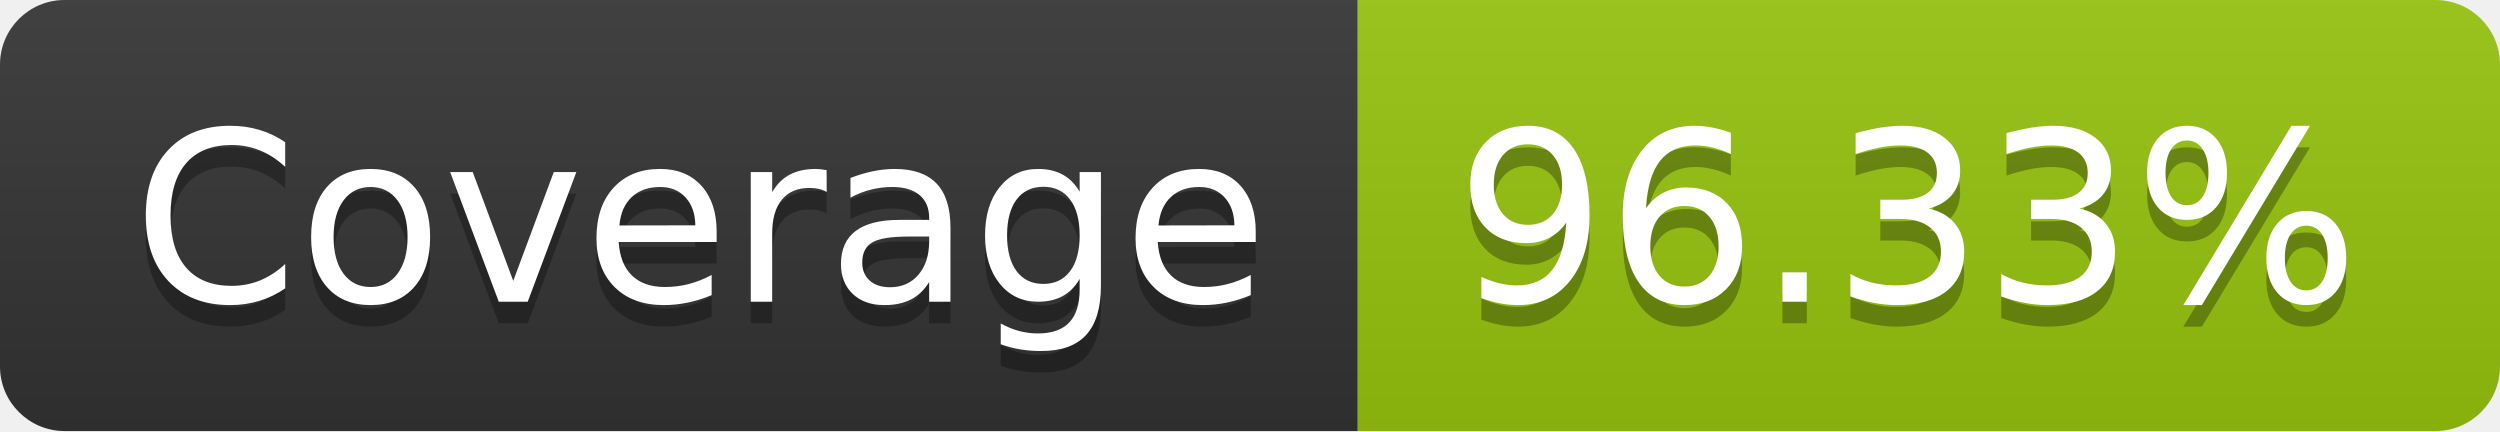
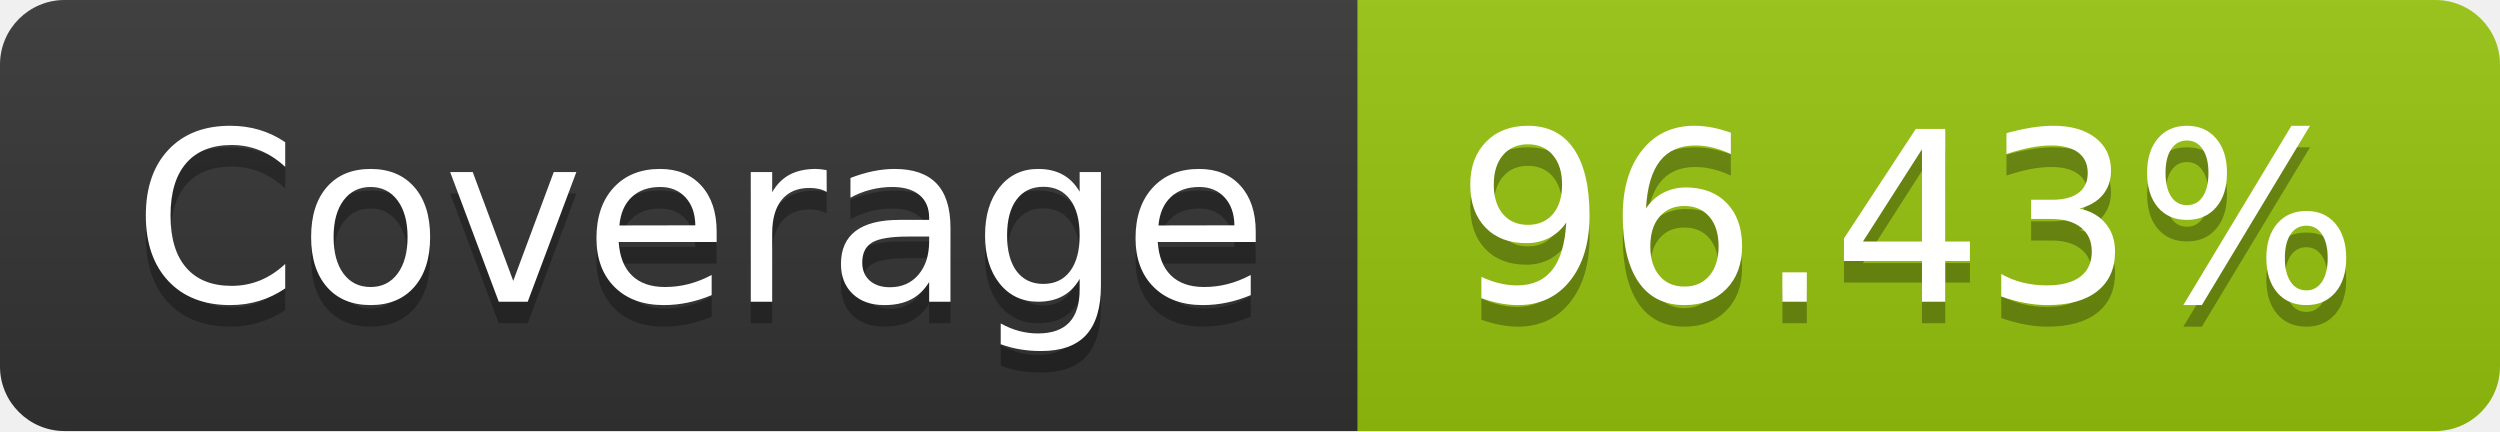
- <svg xmlns="http://www.w3.org/2000/svg" width="116" height="20" role="img" aria-label="Coverage: 96.33%">
+ <svg xmlns="http://www.w3.org/2000/svg" width="116" height="20" role="img" aria-label="Coverage: 96.43%">
  <linearGradient id="s" x2="0" y2="100%">
    <stop offset="0" stop-color="#bbb" stop-opacity=".1" />
    <stop offset="1" stop-opacity=".1" />
  </linearGradient>
  <clipPath id="r">
    <rect width="116" height="20" rx="3" fill="#fff" />
  </clipPath>
  <g clip-path="url(#r)">
    <rect width="63" height="20" fill="#333" />
    <rect x="63" width="53" height="20" fill="#97c40f" />
    <rect width="116" height="20" fill="url(#s)" />
  </g>
  <g fill="#fff" text-anchor="middle" font-family="Verdana,Geneva,DejaVu Sans,sans-serif" text-rendering="geometricPrecision" font-size="110">
    <text aria-hidden="true" x="325" y="150" fill="#010101" fill-opacity=".3" transform="scale(.1)" textLength="530">Coverage</text>
    <text x="325" y="140" transform="scale(.1)" fill="#fff" textLength="530">Coverage</text>
-     <text aria-hidden="true" x="885" y="150" fill="#010101" fill-opacity=".3" transform="scale(.1)" textLength="430">96.33%</text>
-     <text x="885" y="140" transform="scale(.1)" fill="#fff" textLength="430">96.33%</text>
+     <text aria-hidden="true" x="885" y="150" fill="#010101" fill-opacity=".3" transform="scale(.1)" textLength="430">96.43%</text>
+     <text x="885" y="140" transform="scale(.1)" fill="#fff" textLength="430">96.43%</text>
  </g>
</svg>
